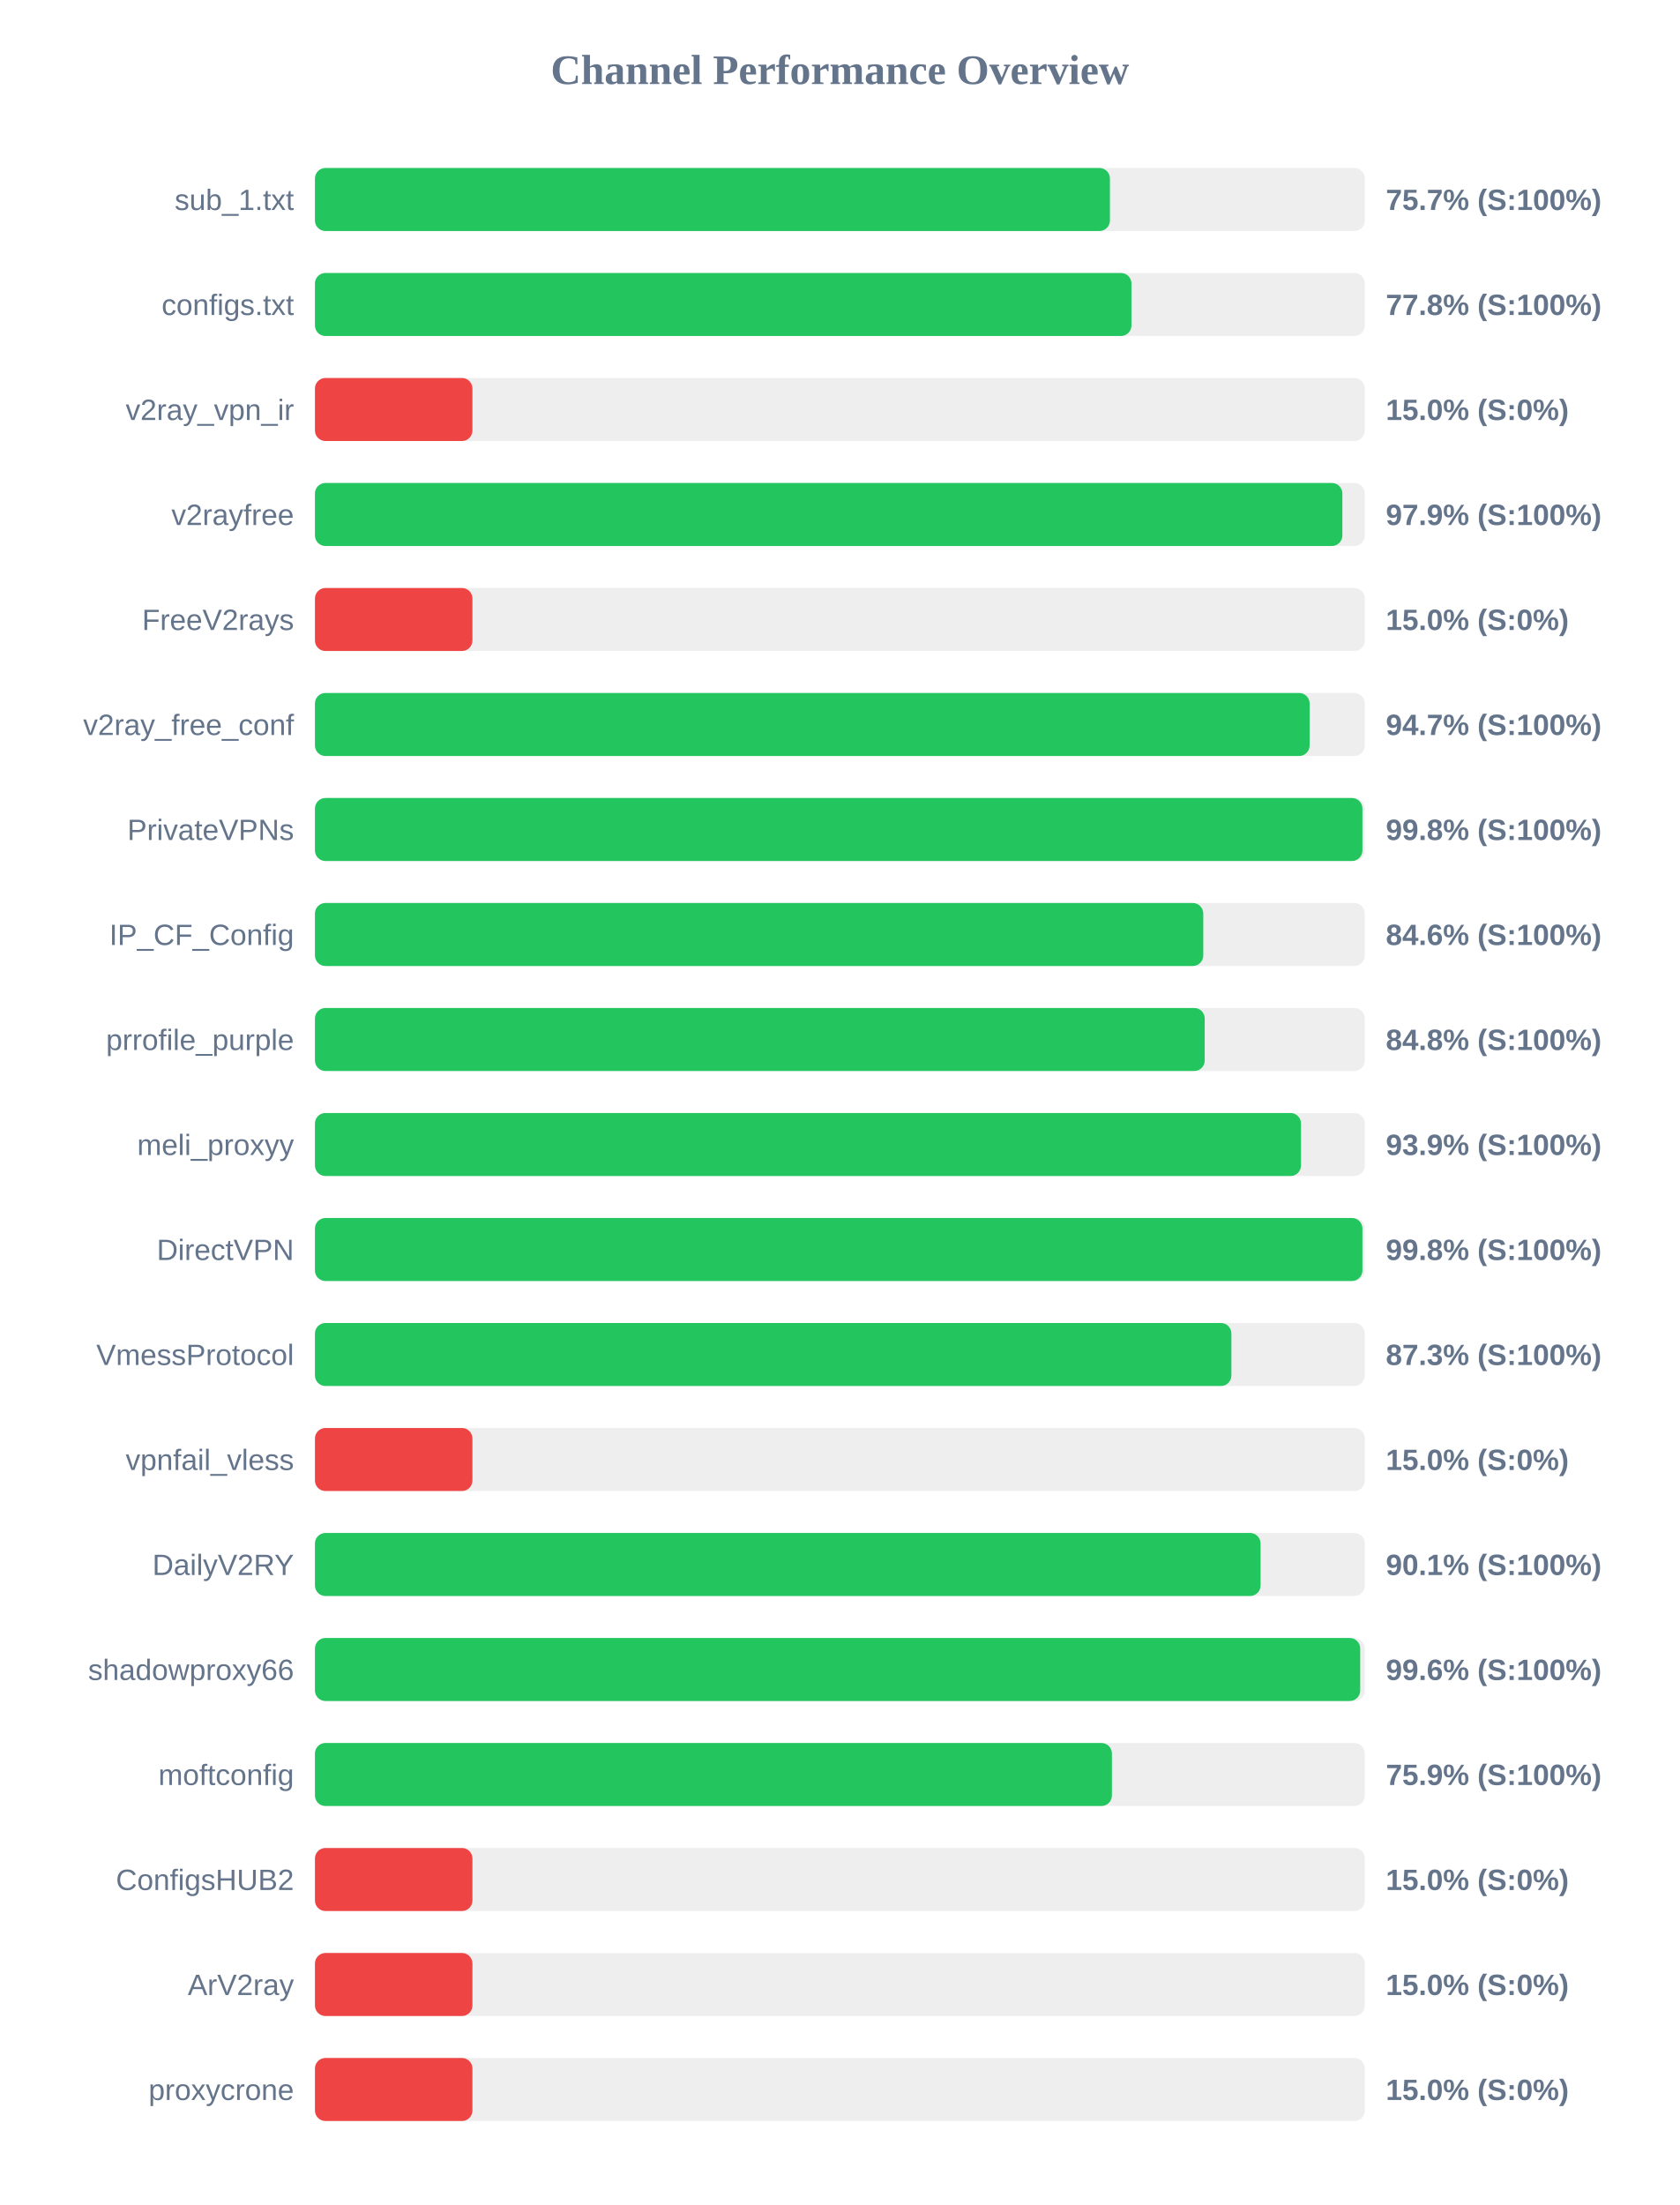
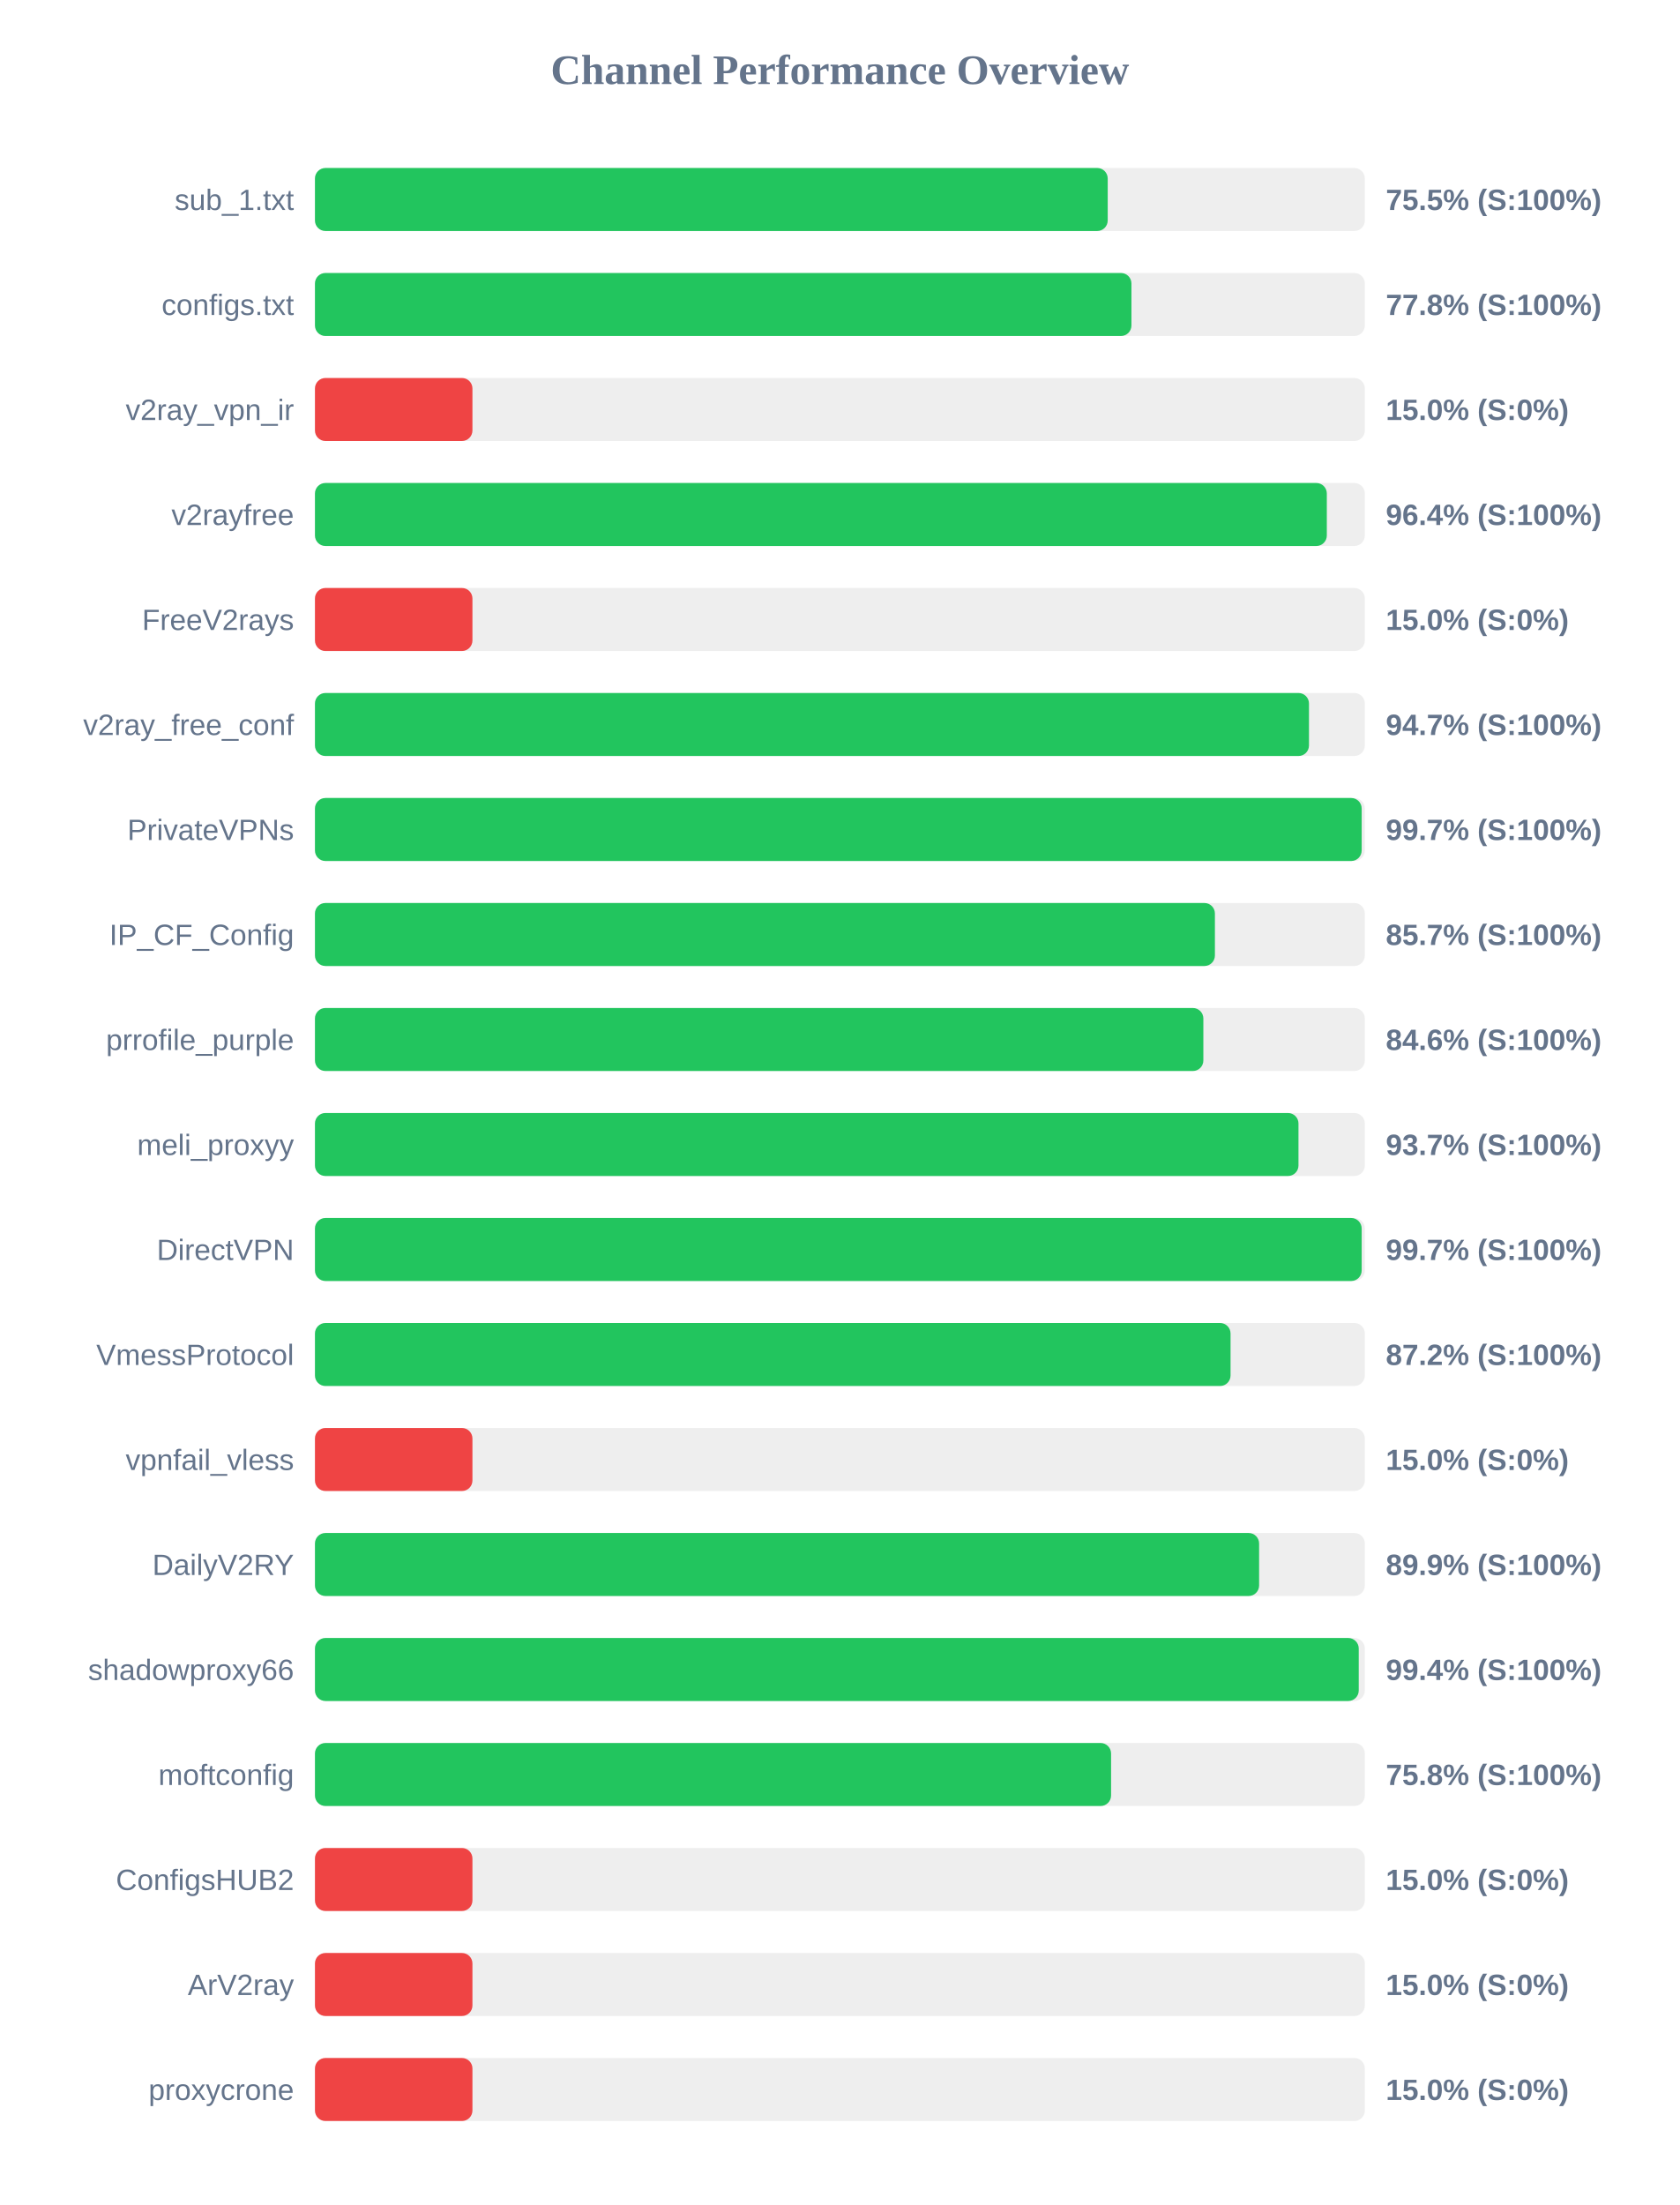
<svg xmlns="http://www.w3.org/2000/svg" width="800" height="1050" version="1.1">
  <style>
        .row { font: 14px Arial; fill: #64748b; }
        .score { font: bold 14px Arial; fill: #64748b; }
    </style>
  <text x="400" y="40" text-anchor="middle" font-size="20px" font-weight="bold" fill="#64748b">Channel Performance Overview</text>
  <rect x="150" y="80" width="500" height="30" fill="#eee" rx="5" />
-   <rect x="150" y="80" width="378.6" height="30" fill="#22c55e" rx="5" />
+   <rect x="150" y="80" width="377.55" height="30" fill="#22c55e" rx="5" />
  <text x="140" y="100" text-anchor="end" class="row">sub_1.txt</text>
-   <text x="660" y="100" text-anchor="start" class="score">75.7% (S:100%)</text>
+   <text x="660" y="100" text-anchor="start" class="score">75.5% (S:100%)</text>
  <rect x="150" y="130" width="500" height="30" fill="#eee" rx="5" />
  <rect x="150" y="130" width="388.85" height="30" fill="#22c55e" rx="5" />
  <text x="140" y="150" text-anchor="end" class="row">configs.txt</text>
  <text x="660" y="150" text-anchor="start" class="score">77.8% (S:100%)</text>
  <rect x="150" y="180" width="500" height="30" fill="#eee" rx="5" />
  <rect x="150" y="180" width="75.0" height="30" fill="#ef4444" rx="5" />
  <text x="140" y="200" text-anchor="end" class="row">v2ray_vpn_ir</text>
  <text x="660" y="200" text-anchor="start" class="score">15.0% (S:0%)</text>
  <rect x="150" y="230" width="500" height="30" fill="#eee" rx="5" />
-   <rect x="150" y="230" width="489.3" height="30" fill="#22c55e" rx="5" />
+   <rect x="150" y="230" width="481.9" height="30" fill="#22c55e" rx="5" />
  <text x="140" y="250" text-anchor="end" class="row">v2rayfree</text>
-   <text x="660" y="250" text-anchor="start" class="score">97.9% (S:100%)</text>
+   <text x="660" y="250" text-anchor="start" class="score">96.4% (S:100%)</text>
  <rect x="150" y="280" width="500" height="30" fill="#eee" rx="5" />
  <rect x="150" y="280" width="75.0" height="30" fill="#ef4444" rx="5" />
  <text x="140" y="300" text-anchor="end" class="row">FreeV2rays</text>
  <text x="660" y="300" text-anchor="start" class="score">15.0% (S:0%)</text>
  <rect x="150" y="330" width="500" height="30" fill="#eee" rx="5" />
-   <rect x="150" y="330" width="473.7" height="30" fill="#22c55e" rx="5" />
+   <rect x="150" y="330" width="473.4" height="30" fill="#22c55e" rx="5" />
  <text x="140" y="350" text-anchor="end" class="row">v2ray_free_conf</text>
  <text x="660" y="350" text-anchor="start" class="score">94.7% (S:100%)</text>
  <rect x="150" y="380" width="500" height="30" fill="#eee" rx="5" />
-   <rect x="150" y="380" width="498.85" height="30" fill="#22c55e" rx="5" />
+   <rect x="150" y="380" width="498.5" height="30" fill="#22c55e" rx="5" />
  <text x="140" y="400" text-anchor="end" class="row">PrivateVPNs</text>
-   <text x="660" y="400" text-anchor="start" class="score">99.8% (S:100%)</text>
+   <text x="660" y="400" text-anchor="start" class="score">99.7% (S:100%)</text>
  <rect x="150" y="430" width="500" height="30" fill="#eee" rx="5" />
-   <rect x="150" y="430" width="423.05" height="30" fill="#22c55e" rx="5" />
+   <rect x="150" y="430" width="428.6" height="30" fill="#22c55e" rx="5" />
  <text x="140" y="450" text-anchor="end" class="row">IP_CF_Config</text>
-   <text x="660" y="450" text-anchor="start" class="score">84.6% (S:100%)</text>
+   <text x="660" y="450" text-anchor="start" class="score">85.7% (S:100%)</text>
  <rect x="150" y="480" width="500" height="30" fill="#eee" rx="5" />
-   <rect x="150" y="480" width="423.75" height="30" fill="#22c55e" rx="5" />
+   <rect x="150" y="480" width="423.1" height="30" fill="#22c55e" rx="5" />
  <text x="140" y="500" text-anchor="end" class="row">prrofile_purple</text>
-   <text x="660" y="500" text-anchor="start" class="score">84.8% (S:100%)</text>
+   <text x="660" y="500" text-anchor="start" class="score">84.6% (S:100%)</text>
  <rect x="150" y="530" width="500" height="30" fill="#eee" rx="5" />
-   <rect x="150" y="530" width="469.6" height="30" fill="#22c55e" rx="5" />
+   <rect x="150" y="530" width="468.4" height="30" fill="#22c55e" rx="5" />
  <text x="140" y="550" text-anchor="end" class="row">meli_proxyy</text>
-   <text x="660" y="550" text-anchor="start" class="score">93.9% (S:100%)</text>
+   <text x="660" y="550" text-anchor="start" class="score">93.7% (S:100%)</text>
  <rect x="150" y="580" width="500" height="30" fill="#eee" rx="5" />
-   <rect x="150" y="580" width="498.85" height="30" fill="#22c55e" rx="5" />
+   <rect x="150" y="580" width="498.5" height="30" fill="#22c55e" rx="5" />
  <text x="140" y="600" text-anchor="end" class="row">DirectVPN</text>
-   <text x="660" y="600" text-anchor="start" class="score">99.8% (S:100%)</text>
+   <text x="660" y="600" text-anchor="start" class="score">99.7% (S:100%)</text>
  <rect x="150" y="630" width="500" height="30" fill="#eee" rx="5" />
-   <rect x="150" y="630" width="436.45" height="30" fill="#22c55e" rx="5" />
+   <rect x="150" y="630" width="436.05" height="30" fill="#22c55e" rx="5" />
  <text x="140" y="650" text-anchor="end" class="row">VmessProtocol</text>
-   <text x="660" y="650" text-anchor="start" class="score">87.3% (S:100%)</text>
+   <text x="660" y="650" text-anchor="start" class="score">87.2% (S:100%)</text>
  <rect x="150" y="680" width="500" height="30" fill="#eee" rx="5" />
  <rect x="150" y="680" width="75.0" height="30" fill="#ef4444" rx="5" />
  <text x="140" y="700" text-anchor="end" class="row">vpnfail_vless</text>
  <text x="660" y="700" text-anchor="start" class="score">15.0% (S:0%)</text>
  <rect x="150" y="730" width="500" height="30" fill="#eee" rx="5" />
-   <rect x="150" y="730" width="450.35" height="30" fill="#22c55e" rx="5" />
+   <rect x="150" y="730" width="449.65" height="30" fill="#22c55e" rx="5" />
  <text x="140" y="750" text-anchor="end" class="row">DailyV2RY</text>
-   <text x="660" y="750" text-anchor="start" class="score">90.1% (S:100%)</text>
+   <text x="660" y="750" text-anchor="start" class="score">89.9% (S:100%)</text>
  <rect x="150" y="780" width="500" height="30" fill="#eee" rx="5" />
-   <rect x="150" y="780" width="497.8" height="30" fill="#22c55e" rx="5" />
+   <rect x="150" y="780" width="497.1" height="30" fill="#22c55e" rx="5" />
  <text x="140" y="800" text-anchor="end" class="row">shadowproxy66</text>
-   <text x="660" y="800" text-anchor="start" class="score">99.6% (S:100%)</text>
+   <text x="660" y="800" text-anchor="start" class="score">99.4% (S:100%)</text>
  <rect x="150" y="830" width="500" height="30" fill="#eee" rx="5" />
-   <rect x="150" y="830" width="379.55" height="30" fill="#22c55e" rx="5" />
+   <rect x="150" y="830" width="379.15" height="30" fill="#22c55e" rx="5" />
  <text x="140" y="850" text-anchor="end" class="row">moftconfig</text>
-   <text x="660" y="850" text-anchor="start" class="score">75.9% (S:100%)</text>
+   <text x="660" y="850" text-anchor="start" class="score">75.8% (S:100%)</text>
  <rect x="150" y="880" width="500" height="30" fill="#eee" rx="5" />
  <rect x="150" y="880" width="75.0" height="30" fill="#ef4444" rx="5" />
  <text x="140" y="900" text-anchor="end" class="row">ConfigsHUB2</text>
  <text x="660" y="900" text-anchor="start" class="score">15.0% (S:0%)</text>
  <rect x="150" y="930" width="500" height="30" fill="#eee" rx="5" />
  <rect x="150" y="930" width="75.0" height="30" fill="#ef4444" rx="5" />
  <text x="140" y="950" text-anchor="end" class="row">ArV2ray</text>
  <text x="660" y="950" text-anchor="start" class="score">15.0% (S:0%)</text>
  <rect x="150" y="980" width="500" height="30" fill="#eee" rx="5" />
  <rect x="150" y="980" width="75.0" height="30" fill="#ef4444" rx="5" />
  <text x="140" y="1000" text-anchor="end" class="row">proxycrone</text>
  <text x="660" y="1000" text-anchor="start" class="score">15.0% (S:0%)</text>
</svg>
